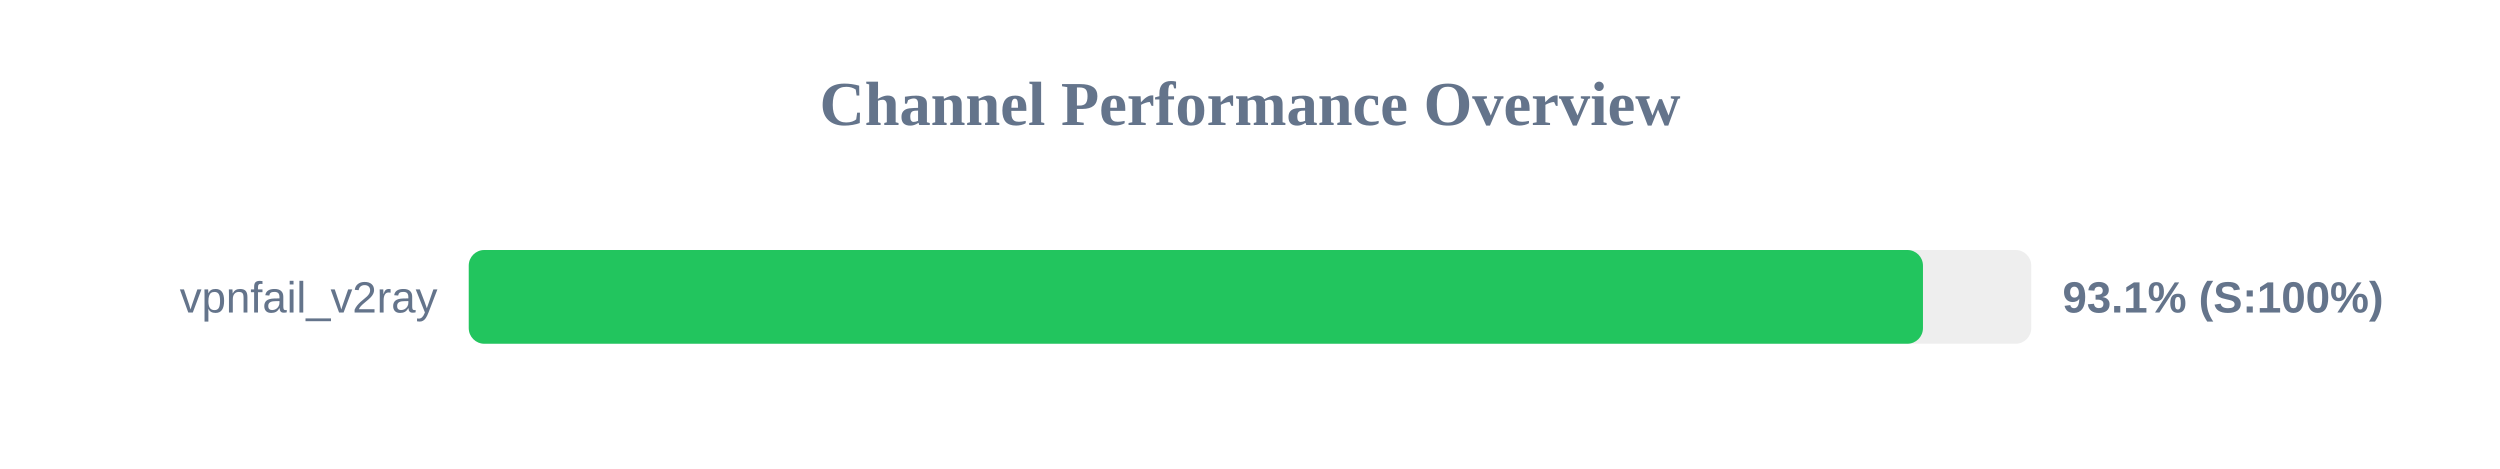
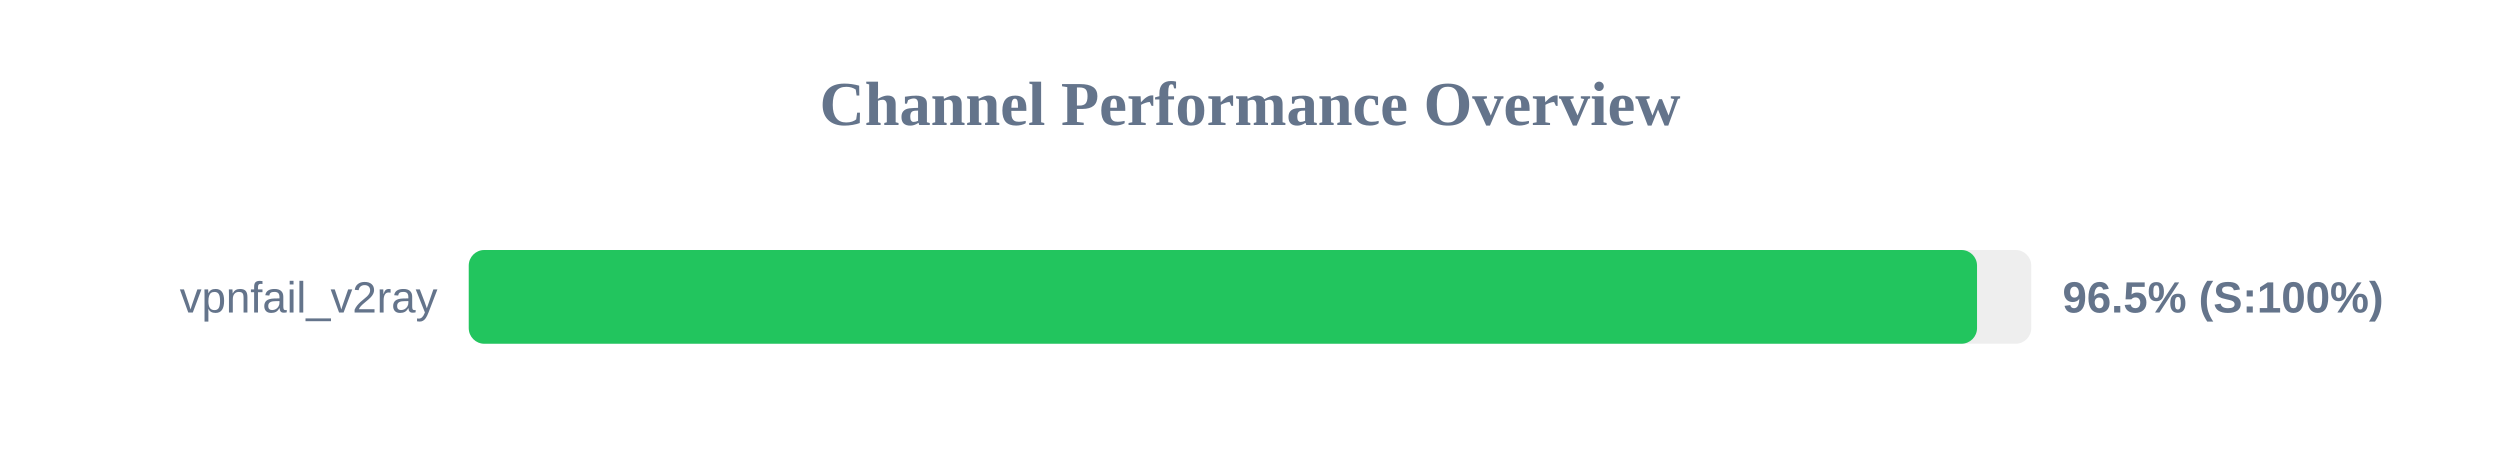
<svg xmlns="http://www.w3.org/2000/svg" width="800" height="150" version="1.1">
  <style>
        .row { font: 14px Arial; fill: #64748b; }
        .score { font: bold 14px Arial; fill: #64748b; }
    </style>
  <text x="400" y="40" text-anchor="middle" font-size="20px" font-weight="bold" fill="#64748b">Channel Performance Overview</text>
  <rect x="150" y="80" width="500" height="30" fill="#eee" rx="5" />
-   <rect x="150" y="80" width="465.35" height="30" fill="#22c55e" rx="5" />
+   <rect x="150" y="80" width="482.65" height="30" fill="#22c55e" rx="5" />
  <text x="140" y="100" text-anchor="end" class="row">vpnfail_v2ray</text>
-   <text x="660" y="100" text-anchor="start" class="score">93.1% (S:100%)</text>
+   <text x="660" y="100" text-anchor="start" class="score">96.5% (S:100%)</text>
</svg>
